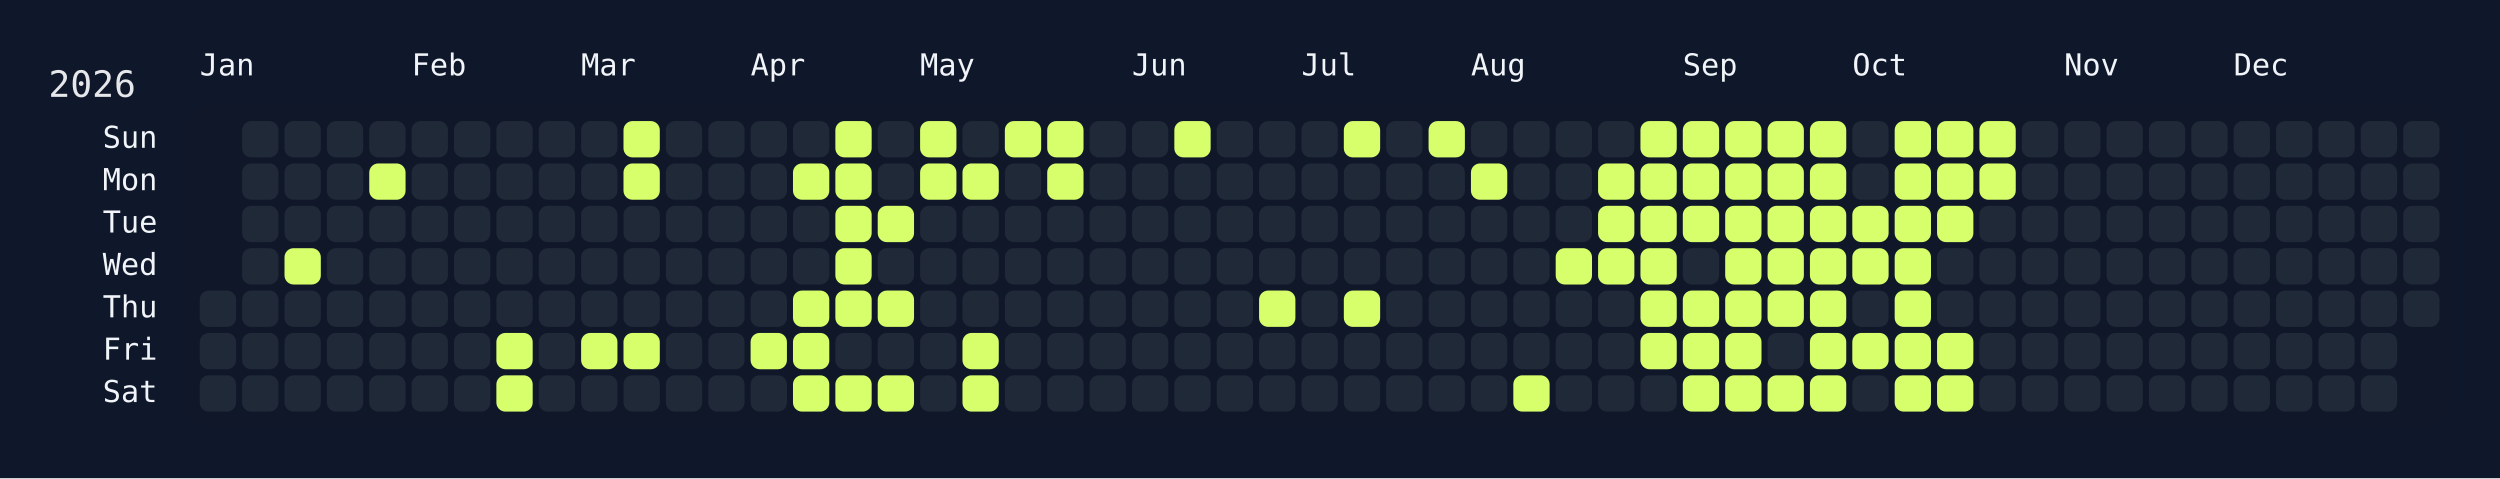
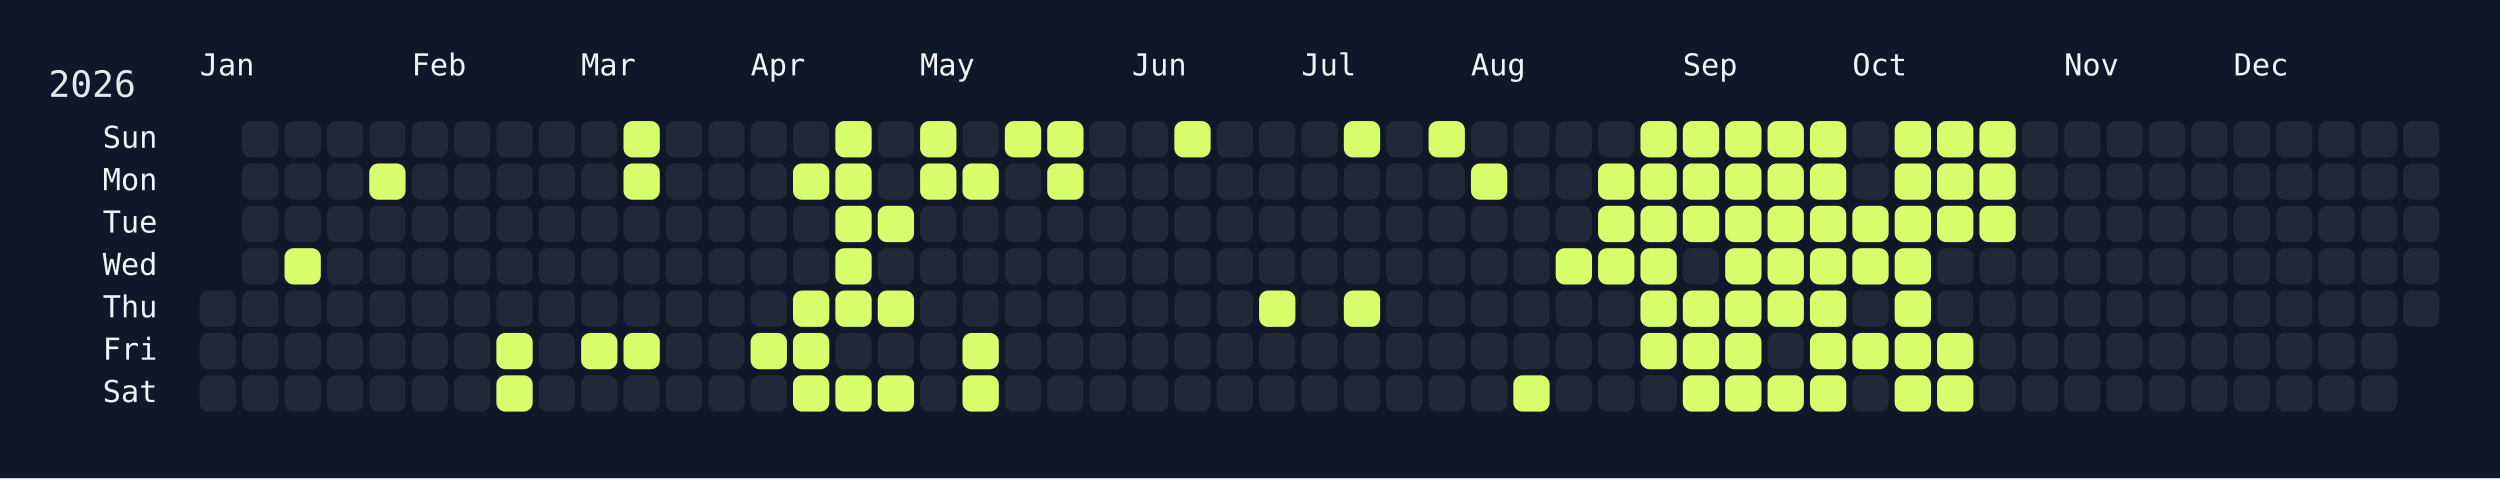
<svg xmlns="http://www.w3.org/2000/svg" width="826" height="158" viewBox="0 0 826 158">
  <rect width="826" height="158" fill="#0f172a" />
  <rect x="60" y="34" width="750" height="108" rx="12" ry="12" fill="rgba(15, 23, 42, 0.8)" />
  <text x="16" y="32" font-size="12" fill="#e5e7eb" font-family="JetBrains Mono, ui-monospace, SFMono-Regular, Menlo, Monaco, Consolas, monospace">2026</text>
  <text x="66" y="18" font-size="10" fill="#f1f5f9" font-family="JetBrains Mono, ui-monospace, SFMono-Regular, Menlo, Monaco, Consolas, monospace" dominant-baseline="hanging">Jan</text>
  <text x="136" y="18" font-size="10" fill="#f1f5f9" font-family="JetBrains Mono, ui-monospace, SFMono-Regular, Menlo, Monaco, Consolas, monospace" dominant-baseline="hanging">Feb</text>
  <text x="192" y="18" font-size="10" fill="#f1f5f9" font-family="JetBrains Mono, ui-monospace, SFMono-Regular, Menlo, Monaco, Consolas, monospace" dominant-baseline="hanging">Mar</text>
  <text x="248" y="18" font-size="10" fill="#f1f5f9" font-family="JetBrains Mono, ui-monospace, SFMono-Regular, Menlo, Monaco, Consolas, monospace" dominant-baseline="hanging">Apr</text>
  <text x="304" y="18" font-size="10" fill="#f1f5f9" font-family="JetBrains Mono, ui-monospace, SFMono-Regular, Menlo, Monaco, Consolas, monospace" dominant-baseline="hanging">May</text>
  <text x="374" y="18" font-size="10" fill="#f1f5f9" font-family="JetBrains Mono, ui-monospace, SFMono-Regular, Menlo, Monaco, Consolas, monospace" dominant-baseline="hanging">Jun</text>
  <text x="430" y="18" font-size="10" fill="#f1f5f9" font-family="JetBrains Mono, ui-monospace, SFMono-Regular, Menlo, Monaco, Consolas, monospace" dominant-baseline="hanging">Jul</text>
  <text x="486" y="18" font-size="10" fill="#f1f5f9" font-family="JetBrains Mono, ui-monospace, SFMono-Regular, Menlo, Monaco, Consolas, monospace" dominant-baseline="hanging">Aug</text>
  <text x="556" y="18" font-size="10" fill="#f1f5f9" font-family="JetBrains Mono, ui-monospace, SFMono-Regular, Menlo, Monaco, Consolas, monospace" dominant-baseline="hanging">Sep</text>
  <text x="612" y="18" font-size="10" fill="#f1f5f9" font-family="JetBrains Mono, ui-monospace, SFMono-Regular, Menlo, Monaco, Consolas, monospace" dominant-baseline="hanging">Oct</text>
  <text x="682" y="18" font-size="10" fill="#f1f5f9" font-family="JetBrains Mono, ui-monospace, SFMono-Regular, Menlo, Monaco, Consolas, monospace" dominant-baseline="hanging">Nov</text>
  <text x="738" y="18" font-size="10" fill="#f1f5f9" font-family="JetBrains Mono, ui-monospace, SFMono-Regular, Menlo, Monaco, Consolas, monospace" dominant-baseline="hanging">Dec</text>
  <text x="52" y="46.0" font-size="10" fill="#f1f5f9" font-family="JetBrains Mono, ui-monospace, SFMono-Regular, Menlo, Monaco, Consolas, monospace" text-anchor="end" dominant-baseline="middle">Sun</text>
  <text x="52" y="60.0" font-size="10" fill="#f1f5f9" font-family="JetBrains Mono, ui-monospace, SFMono-Regular, Menlo, Monaco, Consolas, monospace" text-anchor="end" dominant-baseline="middle">Mon</text>
  <text x="52" y="74.0" font-size="10" fill="#f1f5f9" font-family="JetBrains Mono, ui-monospace, SFMono-Regular, Menlo, Monaco, Consolas, monospace" text-anchor="end" dominant-baseline="middle">Tue</text>
  <text x="52" y="88.0" font-size="10" fill="#f1f5f9" font-family="JetBrains Mono, ui-monospace, SFMono-Regular, Menlo, Monaco, Consolas, monospace" text-anchor="end" dominant-baseline="middle">Wed</text>
  <text x="52" y="102.0" font-size="10" fill="#f1f5f9" font-family="JetBrains Mono, ui-monospace, SFMono-Regular, Menlo, Monaco, Consolas, monospace" text-anchor="end" dominant-baseline="middle">Thu</text>
  <text x="52" y="116.0" font-size="10" fill="#f1f5f9" font-family="JetBrains Mono, ui-monospace, SFMono-Regular, Menlo, Monaco, Consolas, monospace" text-anchor="end" dominant-baseline="middle">Fri</text>
  <text x="52" y="130.0" font-size="10" fill="#f1f5f9" font-family="JetBrains Mono, ui-monospace, SFMono-Regular, Menlo, Monaco, Consolas, monospace" text-anchor="end" dominant-baseline="middle">Sat</text>
  <g transform="translate(66,40)">
    <rect x="0" y="56" width="12" height="12" rx="3" ry="3" fill="#1f2937" data-date="2026-01-01" />
    <rect x="0" y="70" width="12" height="12" rx="3" ry="3" fill="#1f2937" data-date="2026-01-02" />
    <rect x="0" y="84" width="12" height="12" rx="3" ry="3" fill="#1f2937" data-date="2026-01-03" />
    <rect x="14" y="0" width="12" height="12" rx="3" ry="3" fill="#1f2937" data-date="2026-01-04" />
    <rect x="14" y="14" width="12" height="12" rx="3" ry="3" fill="#1f2937" data-date="2026-01-05" />
    <rect x="14" y="28" width="12" height="12" rx="3" ry="3" fill="#1f2937" data-date="2026-01-06" />
    <rect x="14" y="42" width="12" height="12" rx="3" ry="3" fill="#1f2937" data-date="2026-01-07" />
    <rect x="14" y="56" width="12" height="12" rx="3" ry="3" fill="#1f2937" data-date="2026-01-08" />
    <rect x="14" y="70" width="12" height="12" rx="3" ry="3" fill="#1f2937" data-date="2026-01-09" />
    <rect x="14" y="84" width="12" height="12" rx="3" ry="3" fill="#1f2937" data-date="2026-01-10" />
    <rect x="28" y="0" width="12" height="12" rx="3" ry="3" fill="#1f2937" data-date="2026-01-11" />
    <rect x="28" y="14" width="12" height="12" rx="3" ry="3" fill="#1f2937" data-date="2026-01-12" />
    <rect x="28" y="28" width="12" height="12" rx="3" ry="3" fill="#1f2937" data-date="2026-01-13" />
    <rect x="28" y="42" width="12" height="12" rx="3" ry="3" fill="#d6ff6b" data-date="2026-01-14" />
    <rect x="28" y="56" width="12" height="12" rx="3" ry="3" fill="#1f2937" data-date="2026-01-15" />
    <rect x="28" y="70" width="12" height="12" rx="3" ry="3" fill="#1f2937" data-date="2026-01-16" />
    <rect x="28" y="84" width="12" height="12" rx="3" ry="3" fill="#1f2937" data-date="2026-01-17" />
    <rect x="42" y="0" width="12" height="12" rx="3" ry="3" fill="#1f2937" data-date="2026-01-18" />
    <rect x="42" y="14" width="12" height="12" rx="3" ry="3" fill="#1f2937" data-date="2026-01-19" />
    <rect x="42" y="28" width="12" height="12" rx="3" ry="3" fill="#1f2937" data-date="2026-01-20" />
    <rect x="42" y="42" width="12" height="12" rx="3" ry="3" fill="#1f2937" data-date="2026-01-21" />
    <rect x="42" y="56" width="12" height="12" rx="3" ry="3" fill="#1f2937" data-date="2026-01-22" />
    <rect x="42" y="70" width="12" height="12" rx="3" ry="3" fill="#1f2937" data-date="2026-01-23" />
    <rect x="42" y="84" width="12" height="12" rx="3" ry="3" fill="#1f2937" data-date="2026-01-24" />
    <rect x="56" y="0" width="12" height="12" rx="3" ry="3" fill="#1f2937" data-date="2026-01-25" />
    <rect x="56" y="14" width="12" height="12" rx="3" ry="3" fill="#d6ff6b" data-date="2026-01-26" />
    <rect x="56" y="28" width="12" height="12" rx="3" ry="3" fill="#1f2937" data-date="2026-01-27" />
    <rect x="56" y="42" width="12" height="12" rx="3" ry="3" fill="#1f2937" data-date="2026-01-28" />
    <rect x="56" y="56" width="12" height="12" rx="3" ry="3" fill="#1f2937" data-date="2026-01-29" />
    <rect x="56" y="70" width="12" height="12" rx="3" ry="3" fill="#1f2937" data-date="2026-01-30" />
    <rect x="56" y="84" width="12" height="12" rx="3" ry="3" fill="#1f2937" data-date="2026-01-31" />
    <rect x="70" y="0" width="12" height="12" rx="3" ry="3" fill="#1f2937" data-date="2026-02-01" />
    <rect x="70" y="14" width="12" height="12" rx="3" ry="3" fill="#1f2937" data-date="2026-02-02" />
    <rect x="70" y="28" width="12" height="12" rx="3" ry="3" fill="#1f2937" data-date="2026-02-03" />
    <rect x="70" y="42" width="12" height="12" rx="3" ry="3" fill="#1f2937" data-date="2026-02-04" />
    <rect x="70" y="56" width="12" height="12" rx="3" ry="3" fill="#1f2937" data-date="2026-02-05" />
    <rect x="70" y="70" width="12" height="12" rx="3" ry="3" fill="#1f2937" data-date="2026-02-06" />
    <rect x="70" y="84" width="12" height="12" rx="3" ry="3" fill="#1f2937" data-date="2026-02-07" />
    <rect x="84" y="0" width="12" height="12" rx="3" ry="3" fill="#1f2937" data-date="2026-02-08" />
    <rect x="84" y="14" width="12" height="12" rx="3" ry="3" fill="#1f2937" data-date="2026-02-09" />
    <rect x="84" y="28" width="12" height="12" rx="3" ry="3" fill="#1f2937" data-date="2026-02-10" />
    <rect x="84" y="42" width="12" height="12" rx="3" ry="3" fill="#1f2937" data-date="2026-02-11" />
    <rect x="84" y="56" width="12" height="12" rx="3" ry="3" fill="#1f2937" data-date="2026-02-12" />
    <rect x="84" y="70" width="12" height="12" rx="3" ry="3" fill="#1f2937" data-date="2026-02-13" />
    <rect x="84" y="84" width="12" height="12" rx="3" ry="3" fill="#1f2937" data-date="2026-02-14" />
    <rect x="98" y="0" width="12" height="12" rx="3" ry="3" fill="#1f2937" data-date="2026-02-15" />
    <rect x="98" y="14" width="12" height="12" rx="3" ry="3" fill="#1f2937" data-date="2026-02-16" />
    <rect x="98" y="28" width="12" height="12" rx="3" ry="3" fill="#1f2937" data-date="2026-02-17" />
    <rect x="98" y="42" width="12" height="12" rx="3" ry="3" fill="#1f2937" data-date="2026-02-18" />
    <rect x="98" y="56" width="12" height="12" rx="3" ry="3" fill="#1f2937" data-date="2026-02-19" />
    <rect x="98" y="70" width="12" height="12" rx="3" ry="3" fill="#d6ff6b" data-date="2026-02-20" />
    <rect x="98" y="84" width="12" height="12" rx="3" ry="3" fill="#d6ff6b" data-date="2026-02-21" />
    <rect x="112" y="0" width="12" height="12" rx="3" ry="3" fill="#1f2937" data-date="2026-02-22" />
    <rect x="112" y="14" width="12" height="12" rx="3" ry="3" fill="#1f2937" data-date="2026-02-23" />
    <rect x="112" y="28" width="12" height="12" rx="3" ry="3" fill="#1f2937" data-date="2026-02-24" />
    <rect x="112" y="42" width="12" height="12" rx="3" ry="3" fill="#1f2937" data-date="2026-02-25" />
    <rect x="112" y="56" width="12" height="12" rx="3" ry="3" fill="#1f2937" data-date="2026-02-26" />
    <rect x="112" y="70" width="12" height="12" rx="3" ry="3" fill="#1f2937" data-date="2026-02-27" />
    <rect x="112" y="84" width="12" height="12" rx="3" ry="3" fill="#1f2937" data-date="2026-02-28" />
    <rect x="126" y="0" width="12" height="12" rx="3" ry="3" fill="#1f2937" data-date="2026-03-01" />
    <rect x="126" y="14" width="12" height="12" rx="3" ry="3" fill="#1f2937" data-date="2026-03-02" />
    <rect x="126" y="28" width="12" height="12" rx="3" ry="3" fill="#1f2937" data-date="2026-03-03" />
    <rect x="126" y="42" width="12" height="12" rx="3" ry="3" fill="#1f2937" data-date="2026-03-04" />
    <rect x="126" y="56" width="12" height="12" rx="3" ry="3" fill="#1f2937" data-date="2026-03-05" />
    <rect x="126" y="70" width="12" height="12" rx="3" ry="3" fill="#d6ff6b" data-date="2026-03-06" />
    <rect x="126" y="84" width="12" height="12" rx="3" ry="3" fill="#1f2937" data-date="2026-03-07" />
    <rect x="140" y="0" width="12" height="12" rx="3" ry="3" fill="#d6ff6b" data-date="2026-03-08" />
    <rect x="140" y="14" width="12" height="12" rx="3" ry="3" fill="#d6ff6b" data-date="2026-03-09" />
    <rect x="140" y="28" width="12" height="12" rx="3" ry="3" fill="#1f2937" data-date="2026-03-10" />
    <rect x="140" y="42" width="12" height="12" rx="3" ry="3" fill="#1f2937" data-date="2026-03-11" />
    <rect x="140" y="56" width="12" height="12" rx="3" ry="3" fill="#1f2937" data-date="2026-03-12" />
    <rect x="140" y="70" width="12" height="12" rx="3" ry="3" fill="#d6ff6b" data-date="2026-03-13" />
    <rect x="140" y="84" width="12" height="12" rx="3" ry="3" fill="#1f2937" data-date="2026-03-14" />
    <rect x="154" y="0" width="12" height="12" rx="3" ry="3" fill="#1f2937" data-date="2026-03-15" />
    <rect x="154" y="14" width="12" height="12" rx="3" ry="3" fill="#1f2937" data-date="2026-03-16" />
    <rect x="154" y="28" width="12" height="12" rx="3" ry="3" fill="#1f2937" data-date="2026-03-17" />
    <rect x="154" y="42" width="12" height="12" rx="3" ry="3" fill="#1f2937" data-date="2026-03-18" />
    <rect x="154" y="56" width="12" height="12" rx="3" ry="3" fill="#1f2937" data-date="2026-03-19" />
    <rect x="154" y="70" width="12" height="12" rx="3" ry="3" fill="#1f2937" data-date="2026-03-20" />
    <rect x="154" y="84" width="12" height="12" rx="3" ry="3" fill="#1f2937" data-date="2026-03-21" />
    <rect x="168" y="0" width="12" height="12" rx="3" ry="3" fill="#1f2937" data-date="2026-03-22" />
    <rect x="168" y="14" width="12" height="12" rx="3" ry="3" fill="#1f2937" data-date="2026-03-23" />
    <rect x="168" y="28" width="12" height="12" rx="3" ry="3" fill="#1f2937" data-date="2026-03-24" />
    <rect x="168" y="42" width="12" height="12" rx="3" ry="3" fill="#1f2937" data-date="2026-03-25" />
    <rect x="168" y="56" width="12" height="12" rx="3" ry="3" fill="#1f2937" data-date="2026-03-26" />
    <rect x="168" y="70" width="12" height="12" rx="3" ry="3" fill="#1f2937" data-date="2026-03-27" />
    <rect x="168" y="84" width="12" height="12" rx="3" ry="3" fill="#1f2937" data-date="2026-03-28" />
    <rect x="182" y="0" width="12" height="12" rx="3" ry="3" fill="#1f2937" data-date="2026-03-29" />
    <rect x="182" y="14" width="12" height="12" rx="3" ry="3" fill="#1f2937" data-date="2026-03-30" />
    <rect x="182" y="28" width="12" height="12" rx="3" ry="3" fill="#1f2937" data-date="2026-03-31" />
    <rect x="182" y="42" width="12" height="12" rx="3" ry="3" fill="#1f2937" data-date="2026-04-01" />
    <rect x="182" y="56" width="12" height="12" rx="3" ry="3" fill="#1f2937" data-date="2026-04-02" />
    <rect x="182" y="70" width="12" height="12" rx="3" ry="3" fill="#d6ff6b" data-date="2026-04-03" />
    <rect x="182" y="84" width="12" height="12" rx="3" ry="3" fill="#1f2937" data-date="2026-04-04" />
    <rect x="196" y="0" width="12" height="12" rx="3" ry="3" fill="#1f2937" data-date="2026-04-05" />
    <rect x="196" y="14" width="12" height="12" rx="3" ry="3" fill="#d6ff6b" data-date="2026-04-06" />
    <rect x="196" y="28" width="12" height="12" rx="3" ry="3" fill="#1f2937" data-date="2026-04-07" />
    <rect x="196" y="42" width="12" height="12" rx="3" ry="3" fill="#1f2937" data-date="2026-04-08" />
    <rect x="196" y="56" width="12" height="12" rx="3" ry="3" fill="#d6ff6b" data-date="2026-04-09" />
    <rect x="196" y="70" width="12" height="12" rx="3" ry="3" fill="#d6ff6b" data-date="2026-04-10" />
    <rect x="196" y="84" width="12" height="12" rx="3" ry="3" fill="#d6ff6b" data-date="2026-04-11" />
    <rect x="210" y="0" width="12" height="12" rx="3" ry="3" fill="#d6ff6b" data-date="2026-04-12" />
    <rect x="210" y="14" width="12" height="12" rx="3" ry="3" fill="#d6ff6b" data-date="2026-04-13" />
    <rect x="210" y="28" width="12" height="12" rx="3" ry="3" fill="#d6ff6b" data-date="2026-04-14" />
    <rect x="210" y="42" width="12" height="12" rx="3" ry="3" fill="#d6ff6b" data-date="2026-04-15" />
    <rect x="210" y="56" width="12" height="12" rx="3" ry="3" fill="#d6ff6b" data-date="2026-04-16" />
    <rect x="210" y="70" width="12" height="12" rx="3" ry="3" fill="#1f2937" data-date="2026-04-17" />
    <rect x="210" y="84" width="12" height="12" rx="3" ry="3" fill="#d6ff6b" data-date="2026-04-18" />
    <rect x="224" y="0" width="12" height="12" rx="3" ry="3" fill="#1f2937" data-date="2026-04-19" />
    <rect x="224" y="14" width="12" height="12" rx="3" ry="3" fill="#1f2937" data-date="2026-04-20" />
    <rect x="224" y="28" width="12" height="12" rx="3" ry="3" fill="#d6ff6b" data-date="2026-04-21" />
    <rect x="224" y="42" width="12" height="12" rx="3" ry="3" fill="#1f2937" data-date="2026-04-22" />
    <rect x="224" y="56" width="12" height="12" rx="3" ry="3" fill="#d6ff6b" data-date="2026-04-23" />
    <rect x="224" y="70" width="12" height="12" rx="3" ry="3" fill="#1f2937" data-date="2026-04-24" />
    <rect x="224" y="84" width="12" height="12" rx="3" ry="3" fill="#d6ff6b" data-date="2026-04-25" />
    <rect x="238" y="0" width="12" height="12" rx="3" ry="3" fill="#d6ff6b" data-date="2026-04-26" />
    <rect x="238" y="14" width="12" height="12" rx="3" ry="3" fill="#d6ff6b" data-date="2026-04-27" />
    <rect x="238" y="28" width="12" height="12" rx="3" ry="3" fill="#1f2937" data-date="2026-04-28" />
    <rect x="238" y="42" width="12" height="12" rx="3" ry="3" fill="#1f2937" data-date="2026-04-29" />
    <rect x="238" y="56" width="12" height="12" rx="3" ry="3" fill="#1f2937" data-date="2026-04-30" />
    <rect x="238" y="70" width="12" height="12" rx="3" ry="3" fill="#1f2937" data-date="2026-05-01" />
    <rect x="238" y="84" width="12" height="12" rx="3" ry="3" fill="#1f2937" data-date="2026-05-02" />
    <rect x="252" y="0" width="12" height="12" rx="3" ry="3" fill="#1f2937" data-date="2026-05-03" />
    <rect x="252" y="14" width="12" height="12" rx="3" ry="3" fill="#d6ff6b" data-date="2026-05-04" />
    <rect x="252" y="28" width="12" height="12" rx="3" ry="3" fill="#1f2937" data-date="2026-05-05" />
    <rect x="252" y="42" width="12" height="12" rx="3" ry="3" fill="#1f2937" data-date="2026-05-06" />
    <rect x="252" y="56" width="12" height="12" rx="3" ry="3" fill="#1f2937" data-date="2026-05-07" />
    <rect x="252" y="70" width="12" height="12" rx="3" ry="3" fill="#d6ff6b" data-date="2026-05-08" />
    <rect x="252" y="84" width="12" height="12" rx="3" ry="3" fill="#d6ff6b" data-date="2026-05-09" />
    <rect x="266" y="0" width="12" height="12" rx="3" ry="3" fill="#d6ff6b" data-date="2026-05-10" />
    <rect x="266" y="14" width="12" height="12" rx="3" ry="3" fill="#1f2937" data-date="2026-05-11" />
    <rect x="266" y="28" width="12" height="12" rx="3" ry="3" fill="#1f2937" data-date="2026-05-12" />
    <rect x="266" y="42" width="12" height="12" rx="3" ry="3" fill="#1f2937" data-date="2026-05-13" />
    <rect x="266" y="56" width="12" height="12" rx="3" ry="3" fill="#1f2937" data-date="2026-05-14" />
    <rect x="266" y="70" width="12" height="12" rx="3" ry="3" fill="#1f2937" data-date="2026-05-15" />
    <rect x="266" y="84" width="12" height="12" rx="3" ry="3" fill="#1f2937" data-date="2026-05-16" />
    <rect x="280" y="0" width="12" height="12" rx="3" ry="3" fill="#d6ff6b" data-date="2026-05-17" />
    <rect x="280" y="14" width="12" height="12" rx="3" ry="3" fill="#d6ff6b" data-date="2026-05-18" />
    <rect x="280" y="28" width="12" height="12" rx="3" ry="3" fill="#1f2937" data-date="2026-05-19" />
    <rect x="280" y="42" width="12" height="12" rx="3" ry="3" fill="#1f2937" data-date="2026-05-20" />
    <rect x="280" y="56" width="12" height="12" rx="3" ry="3" fill="#1f2937" data-date="2026-05-21" />
    <rect x="280" y="70" width="12" height="12" rx="3" ry="3" fill="#1f2937" data-date="2026-05-22" />
    <rect x="280" y="84" width="12" height="12" rx="3" ry="3" fill="#1f2937" data-date="2026-05-23" />
    <rect x="294" y="0" width="12" height="12" rx="3" ry="3" fill="#1f2937" data-date="2026-05-24" />
    <rect x="294" y="14" width="12" height="12" rx="3" ry="3" fill="#1f2937" data-date="2026-05-25" />
    <rect x="294" y="28" width="12" height="12" rx="3" ry="3" fill="#1f2937" data-date="2026-05-26" />
    <rect x="294" y="42" width="12" height="12" rx="3" ry="3" fill="#1f2937" data-date="2026-05-27" />
    <rect x="294" y="56" width="12" height="12" rx="3" ry="3" fill="#1f2937" data-date="2026-05-28" />
    <rect x="294" y="70" width="12" height="12" rx="3" ry="3" fill="#1f2937" data-date="2026-05-29" />
    <rect x="294" y="84" width="12" height="12" rx="3" ry="3" fill="#1f2937" data-date="2026-05-30" />
    <rect x="308" y="0" width="12" height="12" rx="3" ry="3" fill="#1f2937" data-date="2026-05-31" />
    <rect x="308" y="14" width="12" height="12" rx="3" ry="3" fill="#1f2937" data-date="2026-06-01" />
    <rect x="308" y="28" width="12" height="12" rx="3" ry="3" fill="#1f2937" data-date="2026-06-02" />
    <rect x="308" y="42" width="12" height="12" rx="3" ry="3" fill="#1f2937" data-date="2026-06-03" />
    <rect x="308" y="56" width="12" height="12" rx="3" ry="3" fill="#1f2937" data-date="2026-06-04" />
    <rect x="308" y="70" width="12" height="12" rx="3" ry="3" fill="#1f2937" data-date="2026-06-05" />
    <rect x="308" y="84" width="12" height="12" rx="3" ry="3" fill="#1f2937" data-date="2026-06-06" />
    <rect x="322" y="0" width="12" height="12" rx="3" ry="3" fill="#d6ff6b" data-date="2026-06-07" />
    <rect x="322" y="14" width="12" height="12" rx="3" ry="3" fill="#1f2937" data-date="2026-06-08" />
    <rect x="322" y="28" width="12" height="12" rx="3" ry="3" fill="#1f2937" data-date="2026-06-09" />
    <rect x="322" y="42" width="12" height="12" rx="3" ry="3" fill="#1f2937" data-date="2026-06-10" />
    <rect x="322" y="56" width="12" height="12" rx="3" ry="3" fill="#1f2937" data-date="2026-06-11" />
    <rect x="322" y="70" width="12" height="12" rx="3" ry="3" fill="#1f2937" data-date="2026-06-12" />
    <rect x="322" y="84" width="12" height="12" rx="3" ry="3" fill="#1f2937" data-date="2026-06-13" />
    <rect x="336" y="0" width="12" height="12" rx="3" ry="3" fill="#1f2937" data-date="2026-06-14" />
    <rect x="336" y="14" width="12" height="12" rx="3" ry="3" fill="#1f2937" data-date="2026-06-15" />
    <rect x="336" y="28" width="12" height="12" rx="3" ry="3" fill="#1f2937" data-date="2026-06-16" />
    <rect x="336" y="42" width="12" height="12" rx="3" ry="3" fill="#1f2937" data-date="2026-06-17" />
    <rect x="336" y="56" width="12" height="12" rx="3" ry="3" fill="#1f2937" data-date="2026-06-18" />
    <rect x="336" y="70" width="12" height="12" rx="3" ry="3" fill="#1f2937" data-date="2026-06-19" />
    <rect x="336" y="84" width="12" height="12" rx="3" ry="3" fill="#1f2937" data-date="2026-06-20" />
    <rect x="350" y="0" width="12" height="12" rx="3" ry="3" fill="#1f2937" data-date="2026-06-21" />
    <rect x="350" y="14" width="12" height="12" rx="3" ry="3" fill="#1f2937" data-date="2026-06-22" />
    <rect x="350" y="28" width="12" height="12" rx="3" ry="3" fill="#1f2937" data-date="2026-06-23" />
    <rect x="350" y="42" width="12" height="12" rx="3" ry="3" fill="#1f2937" data-date="2026-06-24" />
    <rect x="350" y="56" width="12" height="12" rx="3" ry="3" fill="#d6ff6b" data-date="2026-06-25" />
    <rect x="350" y="70" width="12" height="12" rx="3" ry="3" fill="#1f2937" data-date="2026-06-26" />
    <rect x="350" y="84" width="12" height="12" rx="3" ry="3" fill="#1f2937" data-date="2026-06-27" />
    <rect x="364" y="0" width="12" height="12" rx="3" ry="3" fill="#1f2937" data-date="2026-06-28" />
    <rect x="364" y="14" width="12" height="12" rx="3" ry="3" fill="#1f2937" data-date="2026-06-29" />
    <rect x="364" y="28" width="12" height="12" rx="3" ry="3" fill="#1f2937" data-date="2026-06-30" />
    <rect x="364" y="42" width="12" height="12" rx="3" ry="3" fill="#1f2937" data-date="2026-07-01" />
    <rect x="364" y="56" width="12" height="12" rx="3" ry="3" fill="#1f2937" data-date="2026-07-02" />
    <rect x="364" y="70" width="12" height="12" rx="3" ry="3" fill="#1f2937" data-date="2026-07-03" />
    <rect x="364" y="84" width="12" height="12" rx="3" ry="3" fill="#1f2937" data-date="2026-07-04" />
    <rect x="378" y="0" width="12" height="12" rx="3" ry="3" fill="#d6ff6b" data-date="2026-07-05" />
    <rect x="378" y="14" width="12" height="12" rx="3" ry="3" fill="#1f2937" data-date="2026-07-06" />
    <rect x="378" y="28" width="12" height="12" rx="3" ry="3" fill="#1f2937" data-date="2026-07-07" />
    <rect x="378" y="42" width="12" height="12" rx="3" ry="3" fill="#1f2937" data-date="2026-07-08" />
    <rect x="378" y="56" width="12" height="12" rx="3" ry="3" fill="#d6ff6b" data-date="2026-07-09" />
    <rect x="378" y="70" width="12" height="12" rx="3" ry="3" fill="#1f2937" data-date="2026-07-10" />
    <rect x="378" y="84" width="12" height="12" rx="3" ry="3" fill="#1f2937" data-date="2026-07-11" />
    <rect x="392" y="0" width="12" height="12" rx="3" ry="3" fill="#1f2937" data-date="2026-07-12" />
    <rect x="392" y="14" width="12" height="12" rx="3" ry="3" fill="#1f2937" data-date="2026-07-13" />
    <rect x="392" y="28" width="12" height="12" rx="3" ry="3" fill="#1f2937" data-date="2026-07-14" />
    <rect x="392" y="42" width="12" height="12" rx="3" ry="3" fill="#1f2937" data-date="2026-07-15" />
    <rect x="392" y="56" width="12" height="12" rx="3" ry="3" fill="#1f2937" data-date="2026-07-16" />
    <rect x="392" y="70" width="12" height="12" rx="3" ry="3" fill="#1f2937" data-date="2026-07-17" />
    <rect x="392" y="84" width="12" height="12" rx="3" ry="3" fill="#1f2937" data-date="2026-07-18" />
    <rect x="406" y="0" width="12" height="12" rx="3" ry="3" fill="#d6ff6b" data-date="2026-07-19" />
    <rect x="406" y="14" width="12" height="12" rx="3" ry="3" fill="#1f2937" data-date="2026-07-20" />
    <rect x="406" y="28" width="12" height="12" rx="3" ry="3" fill="#1f2937" data-date="2026-07-21" />
    <rect x="406" y="42" width="12" height="12" rx="3" ry="3" fill="#1f2937" data-date="2026-07-22" />
    <rect x="406" y="56" width="12" height="12" rx="3" ry="3" fill="#1f2937" data-date="2026-07-23" />
    <rect x="406" y="70" width="12" height="12" rx="3" ry="3" fill="#1f2937" data-date="2026-07-24" />
    <rect x="406" y="84" width="12" height="12" rx="3" ry="3" fill="#1f2937" data-date="2026-07-25" />
    <rect x="420" y="0" width="12" height="12" rx="3" ry="3" fill="#1f2937" data-date="2026-07-26" />
    <rect x="420" y="14" width="12" height="12" rx="3" ry="3" fill="#d6ff6b" data-date="2026-07-27" />
    <rect x="420" y="28" width="12" height="12" rx="3" ry="3" fill="#1f2937" data-date="2026-07-28" />
    <rect x="420" y="42" width="12" height="12" rx="3" ry="3" fill="#1f2937" data-date="2026-07-29" />
    <rect x="420" y="56" width="12" height="12" rx="3" ry="3" fill="#1f2937" data-date="2026-07-30" />
    <rect x="420" y="70" width="12" height="12" rx="3" ry="3" fill="#1f2937" data-date="2026-07-31" />
    <rect x="420" y="84" width="12" height="12" rx="3" ry="3" fill="#1f2937" data-date="2026-08-01" />
    <rect x="434" y="0" width="12" height="12" rx="3" ry="3" fill="#1f2937" data-date="2026-08-02" />
    <rect x="434" y="14" width="12" height="12" rx="3" ry="3" fill="#1f2937" data-date="2026-08-03" />
    <rect x="434" y="28" width="12" height="12" rx="3" ry="3" fill="#1f2937" data-date="2026-08-04" />
    <rect x="434" y="42" width="12" height="12" rx="3" ry="3" fill="#1f2937" data-date="2026-08-05" />
    <rect x="434" y="56" width="12" height="12" rx="3" ry="3" fill="#1f2937" data-date="2026-08-06" />
    <rect x="434" y="70" width="12" height="12" rx="3" ry="3" fill="#1f2937" data-date="2026-08-07" />
    <rect x="434" y="84" width="12" height="12" rx="3" ry="3" fill="#d6ff6b" data-date="2026-08-08" />
    <rect x="448" y="0" width="12" height="12" rx="3" ry="3" fill="#1f2937" data-date="2026-08-09" />
    <rect x="448" y="14" width="12" height="12" rx="3" ry="3" fill="#1f2937" data-date="2026-08-10" />
    <rect x="448" y="28" width="12" height="12" rx="3" ry="3" fill="#1f2937" data-date="2026-08-11" />
    <rect x="448" y="42" width="12" height="12" rx="3" ry="3" fill="#d6ff6b" data-date="2026-08-12" />
    <rect x="448" y="56" width="12" height="12" rx="3" ry="3" fill="#1f2937" data-date="2026-08-13" />
    <rect x="448" y="70" width="12" height="12" rx="3" ry="3" fill="#1f2937" data-date="2026-08-14" />
    <rect x="448" y="84" width="12" height="12" rx="3" ry="3" fill="#1f2937" data-date="2026-08-15" />
    <rect x="462" y="0" width="12" height="12" rx="3" ry="3" fill="#1f2937" data-date="2026-08-16" />
    <rect x="462" y="14" width="12" height="12" rx="3" ry="3" fill="#d6ff6b" data-date="2026-08-17" />
    <rect x="462" y="28" width="12" height="12" rx="3" ry="3" fill="#d6ff6b" data-date="2026-08-18" />
    <rect x="462" y="42" width="12" height="12" rx="3" ry="3" fill="#d6ff6b" data-date="2026-08-19" />
    <rect x="462" y="56" width="12" height="12" rx="3" ry="3" fill="#1f2937" data-date="2026-08-20" />
    <rect x="462" y="70" width="12" height="12" rx="3" ry="3" fill="#1f2937" data-date="2026-08-21" />
    <rect x="462" y="84" width="12" height="12" rx="3" ry="3" fill="#1f2937" data-date="2026-08-22" />
    <rect x="476" y="0" width="12" height="12" rx="3" ry="3" fill="#d6ff6b" data-date="2026-08-23" />
    <rect x="476" y="14" width="12" height="12" rx="3" ry="3" fill="#d6ff6b" data-date="2026-08-24" />
    <rect x="476" y="28" width="12" height="12" rx="3" ry="3" fill="#d6ff6b" data-date="2026-08-25" />
    <rect x="476" y="42" width="12" height="12" rx="3" ry="3" fill="#d6ff6b" data-date="2026-08-26" />
    <rect x="476" y="56" width="12" height="12" rx="3" ry="3" fill="#d6ff6b" data-date="2026-08-27" />
    <rect x="476" y="70" width="12" height="12" rx="3" ry="3" fill="#d6ff6b" data-date="2026-08-28" />
    <rect x="476" y="84" width="12" height="12" rx="3" ry="3" fill="#1f2937" data-date="2026-08-29" />
    <rect x="490" y="0" width="12" height="12" rx="3" ry="3" fill="#d6ff6b" data-date="2026-08-30" />
    <rect x="490" y="14" width="12" height="12" rx="3" ry="3" fill="#d6ff6b" data-date="2026-08-31" />
    <rect x="490" y="28" width="12" height="12" rx="3" ry="3" fill="#d6ff6b" data-date="2026-09-01" />
    <rect x="490" y="42" width="12" height="12" rx="3" ry="3" fill="#1f2937" data-date="2026-09-02" />
    <rect x="490" y="56" width="12" height="12" rx="3" ry="3" fill="#d6ff6b" data-date="2026-09-03" />
    <rect x="490" y="70" width="12" height="12" rx="3" ry="3" fill="#d6ff6b" data-date="2026-09-04" />
    <rect x="490" y="84" width="12" height="12" rx="3" ry="3" fill="#d6ff6b" data-date="2026-09-05" />
    <rect x="504" y="0" width="12" height="12" rx="3" ry="3" fill="#d6ff6b" data-date="2026-09-06" />
    <rect x="504" y="14" width="12" height="12" rx="3" ry="3" fill="#d6ff6b" data-date="2026-09-07" />
    <rect x="504" y="28" width="12" height="12" rx="3" ry="3" fill="#d6ff6b" data-date="2026-09-08" />
    <rect x="504" y="42" width="12" height="12" rx="3" ry="3" fill="#d6ff6b" data-date="2026-09-09" />
    <rect x="504" y="56" width="12" height="12" rx="3" ry="3" fill="#d6ff6b" data-date="2026-09-10" />
    <rect x="504" y="70" width="12" height="12" rx="3" ry="3" fill="#d6ff6b" data-date="2026-09-11" />
    <rect x="504" y="84" width="12" height="12" rx="3" ry="3" fill="#d6ff6b" data-date="2026-09-12" />
    <rect x="518" y="0" width="12" height="12" rx="3" ry="3" fill="#d6ff6b" data-date="2026-09-13" />
    <rect x="518" y="14" width="12" height="12" rx="3" ry="3" fill="#d6ff6b" data-date="2026-09-14" />
    <rect x="518" y="28" width="12" height="12" rx="3" ry="3" fill="#d6ff6b" data-date="2026-09-15" />
    <rect x="518" y="42" width="12" height="12" rx="3" ry="3" fill="#d6ff6b" data-date="2026-09-16" />
    <rect x="518" y="56" width="12" height="12" rx="3" ry="3" fill="#d6ff6b" data-date="2026-09-17" />
    <rect x="518" y="70" width="12" height="12" rx="3" ry="3" fill="#1f2937" data-date="2026-09-18" />
    <rect x="518" y="84" width="12" height="12" rx="3" ry="3" fill="#d6ff6b" data-date="2026-09-19" />
    <rect x="532" y="0" width="12" height="12" rx="3" ry="3" fill="#d6ff6b" data-date="2026-09-20" />
    <rect x="532" y="14" width="12" height="12" rx="3" ry="3" fill="#d6ff6b" data-date="2026-09-21" />
    <rect x="532" y="28" width="12" height="12" rx="3" ry="3" fill="#d6ff6b" data-date="2026-09-22" />
    <rect x="532" y="42" width="12" height="12" rx="3" ry="3" fill="#d6ff6b" data-date="2026-09-23" />
    <rect x="532" y="56" width="12" height="12" rx="3" ry="3" fill="#d6ff6b" data-date="2026-09-24" />
    <rect x="532" y="70" width="12" height="12" rx="3" ry="3" fill="#d6ff6b" data-date="2026-09-25" />
    <rect x="532" y="84" width="12" height="12" rx="3" ry="3" fill="#d6ff6b" data-date="2026-09-26" />
    <rect x="546" y="0" width="12" height="12" rx="3" ry="3" fill="#1f2937" data-date="2026-09-27" />
    <rect x="546" y="14" width="12" height="12" rx="3" ry="3" fill="#1f2937" data-date="2026-09-28" />
    <rect x="546" y="28" width="12" height="12" rx="3" ry="3" fill="#d6ff6b" data-date="2026-09-29" />
    <rect x="546" y="42" width="12" height="12" rx="3" ry="3" fill="#d6ff6b" data-date="2026-09-30" />
    <rect x="546" y="56" width="12" height="12" rx="3" ry="3" fill="#1f2937" data-date="2026-10-01" />
    <rect x="546" y="70" width="12" height="12" rx="3" ry="3" fill="#d6ff6b" data-date="2026-10-02" />
    <rect x="546" y="84" width="12" height="12" rx="3" ry="3" fill="#1f2937" data-date="2026-10-03" />
    <rect x="560" y="0" width="12" height="12" rx="3" ry="3" fill="#d6ff6b" data-date="2026-10-04" />
    <rect x="560" y="14" width="12" height="12" rx="3" ry="3" fill="#d6ff6b" data-date="2026-10-05" />
    <rect x="560" y="28" width="12" height="12" rx="3" ry="3" fill="#d6ff6b" data-date="2026-10-06" />
    <rect x="560" y="42" width="12" height="12" rx="3" ry="3" fill="#d6ff6b" data-date="2026-10-07" />
    <rect x="560" y="56" width="12" height="12" rx="3" ry="3" fill="#d6ff6b" data-date="2026-10-08" />
    <rect x="560" y="70" width="12" height="12" rx="3" ry="3" fill="#d6ff6b" data-date="2026-10-09" />
    <rect x="560" y="84" width="12" height="12" rx="3" ry="3" fill="#d6ff6b" data-date="2026-10-10" />
    <rect x="574" y="0" width="12" height="12" rx="3" ry="3" fill="#d6ff6b" data-date="2026-10-11" />
    <rect x="574" y="14" width="12" height="12" rx="3" ry="3" fill="#d6ff6b" data-date="2026-10-12" />
    <rect x="574" y="28" width="12" height="12" rx="3" ry="3" fill="#d6ff6b" data-date="2026-10-13" />
    <rect x="574" y="42" width="12" height="12" rx="3" ry="3" fill="#1f2937" data-date="2026-10-14" />
    <rect x="574" y="56" width="12" height="12" rx="3" ry="3" fill="#1f2937" data-date="2026-10-15" />
    <rect x="574" y="70" width="12" height="12" rx="3" ry="3" fill="#d6ff6b" data-date="2026-10-16" />
    <rect x="574" y="84" width="12" height="12" rx="3" ry="3" fill="#d6ff6b" data-date="2026-10-17" />
    <rect x="588" y="0" width="12" height="12" rx="3" ry="3" fill="#d6ff6b" data-date="2026-10-18" />
    <rect x="588" y="14" width="12" height="12" rx="3" ry="3" fill="#d6ff6b" data-date="2026-10-19" />
-     <rect x="588" y="28" width="12" height="12" rx="3" ry="3" fill="#1f2937" data-date="2026-10-20" />
+     <rect x="588" y="28" width="12" height="12" rx="3" ry="3" fill="#d6ff6b" data-date="2026-10-20" />
    <rect x="588" y="42" width="12" height="12" rx="3" ry="3" fill="#1f2937" data-date="2026-10-21" />
    <rect x="588" y="56" width="12" height="12" rx="3" ry="3" fill="#1f2937" data-date="2026-10-22" />
    <rect x="588" y="70" width="12" height="12" rx="3" ry="3" fill="#1f2937" data-date="2026-10-23" />
    <rect x="588" y="84" width="12" height="12" rx="3" ry="3" fill="#1f2937" data-date="2026-10-24" />
    <rect x="602" y="0" width="12" height="12" rx="3" ry="3" fill="#1f2937" data-date="2026-10-25" />
    <rect x="602" y="14" width="12" height="12" rx="3" ry="3" fill="#1f2937" data-date="2026-10-26" />
    <rect x="602" y="28" width="12" height="12" rx="3" ry="3" fill="#1f2937" data-date="2026-10-27" />
    <rect x="602" y="42" width="12" height="12" rx="3" ry="3" fill="#1f2937" data-date="2026-10-28" />
    <rect x="602" y="56" width="12" height="12" rx="3" ry="3" fill="#1f2937" data-date="2026-10-29" />
    <rect x="602" y="70" width="12" height="12" rx="3" ry="3" fill="#1f2937" data-date="2026-10-30" />
    <rect x="602" y="84" width="12" height="12" rx="3" ry="3" fill="#1f2937" data-date="2026-10-31" />
    <rect x="616" y="0" width="12" height="12" rx="3" ry="3" fill="#1f2937" data-date="2026-11-01" />
    <rect x="616" y="14" width="12" height="12" rx="3" ry="3" fill="#1f2937" data-date="2026-11-02" />
    <rect x="616" y="28" width="12" height="12" rx="3" ry="3" fill="#1f2937" data-date="2026-11-03" />
    <rect x="616" y="42" width="12" height="12" rx="3" ry="3" fill="#1f2937" data-date="2026-11-04" />
    <rect x="616" y="56" width="12" height="12" rx="3" ry="3" fill="#1f2937" data-date="2026-11-05" />
    <rect x="616" y="70" width="12" height="12" rx="3" ry="3" fill="#1f2937" data-date="2026-11-06" />
    <rect x="616" y="84" width="12" height="12" rx="3" ry="3" fill="#1f2937" data-date="2026-11-07" />
    <rect x="630" y="0" width="12" height="12" rx="3" ry="3" fill="#1f2937" data-date="2026-11-08" />
    <rect x="630" y="14" width="12" height="12" rx="3" ry="3" fill="#1f2937" data-date="2026-11-09" />
    <rect x="630" y="28" width="12" height="12" rx="3" ry="3" fill="#1f2937" data-date="2026-11-10" />
    <rect x="630" y="42" width="12" height="12" rx="3" ry="3" fill="#1f2937" data-date="2026-11-11" />
    <rect x="630" y="56" width="12" height="12" rx="3" ry="3" fill="#1f2937" data-date="2026-11-12" />
    <rect x="630" y="70" width="12" height="12" rx="3" ry="3" fill="#1f2937" data-date="2026-11-13" />
    <rect x="630" y="84" width="12" height="12" rx="3" ry="3" fill="#1f2937" data-date="2026-11-14" />
    <rect x="644" y="0" width="12" height="12" rx="3" ry="3" fill="#1f2937" data-date="2026-11-15" />
    <rect x="644" y="14" width="12" height="12" rx="3" ry="3" fill="#1f2937" data-date="2026-11-16" />
    <rect x="644" y="28" width="12" height="12" rx="3" ry="3" fill="#1f2937" data-date="2026-11-17" />
    <rect x="644" y="42" width="12" height="12" rx="3" ry="3" fill="#1f2937" data-date="2026-11-18" />
    <rect x="644" y="56" width="12" height="12" rx="3" ry="3" fill="#1f2937" data-date="2026-11-19" />
    <rect x="644" y="70" width="12" height="12" rx="3" ry="3" fill="#1f2937" data-date="2026-11-20" />
    <rect x="644" y="84" width="12" height="12" rx="3" ry="3" fill="#1f2937" data-date="2026-11-21" />
    <rect x="658" y="0" width="12" height="12" rx="3" ry="3" fill="#1f2937" data-date="2026-11-22" />
    <rect x="658" y="14" width="12" height="12" rx="3" ry="3" fill="#1f2937" data-date="2026-11-23" />
    <rect x="658" y="28" width="12" height="12" rx="3" ry="3" fill="#1f2937" data-date="2026-11-24" />
    <rect x="658" y="42" width="12" height="12" rx="3" ry="3" fill="#1f2937" data-date="2026-11-25" />
    <rect x="658" y="56" width="12" height="12" rx="3" ry="3" fill="#1f2937" data-date="2026-11-26" />
    <rect x="658" y="70" width="12" height="12" rx="3" ry="3" fill="#1f2937" data-date="2026-11-27" />
    <rect x="658" y="84" width="12" height="12" rx="3" ry="3" fill="#1f2937" data-date="2026-11-28" />
    <rect x="672" y="0" width="12" height="12" rx="3" ry="3" fill="#1f2937" data-date="2026-11-29" />
    <rect x="672" y="14" width="12" height="12" rx="3" ry="3" fill="#1f2937" data-date="2026-11-30" />
    <rect x="672" y="28" width="12" height="12" rx="3" ry="3" fill="#1f2937" data-date="2026-12-01" />
    <rect x="672" y="42" width="12" height="12" rx="3" ry="3" fill="#1f2937" data-date="2026-12-02" />
    <rect x="672" y="56" width="12" height="12" rx="3" ry="3" fill="#1f2937" data-date="2026-12-03" />
    <rect x="672" y="70" width="12" height="12" rx="3" ry="3" fill="#1f2937" data-date="2026-12-04" />
    <rect x="672" y="84" width="12" height="12" rx="3" ry="3" fill="#1f2937" data-date="2026-12-05" />
    <rect x="686" y="0" width="12" height="12" rx="3" ry="3" fill="#1f2937" data-date="2026-12-06" />
    <rect x="686" y="14" width="12" height="12" rx="3" ry="3" fill="#1f2937" data-date="2026-12-07" />
    <rect x="686" y="28" width="12" height="12" rx="3" ry="3" fill="#1f2937" data-date="2026-12-08" />
    <rect x="686" y="42" width="12" height="12" rx="3" ry="3" fill="#1f2937" data-date="2026-12-09" />
    <rect x="686" y="56" width="12" height="12" rx="3" ry="3" fill="#1f2937" data-date="2026-12-10" />
    <rect x="686" y="70" width="12" height="12" rx="3" ry="3" fill="#1f2937" data-date="2026-12-11" />
    <rect x="686" y="84" width="12" height="12" rx="3" ry="3" fill="#1f2937" data-date="2026-12-12" />
    <rect x="700" y="0" width="12" height="12" rx="3" ry="3" fill="#1f2937" data-date="2026-12-13" />
    <rect x="700" y="14" width="12" height="12" rx="3" ry="3" fill="#1f2937" data-date="2026-12-14" />
    <rect x="700" y="28" width="12" height="12" rx="3" ry="3" fill="#1f2937" data-date="2026-12-15" />
    <rect x="700" y="42" width="12" height="12" rx="3" ry="3" fill="#1f2937" data-date="2026-12-16" />
    <rect x="700" y="56" width="12" height="12" rx="3" ry="3" fill="#1f2937" data-date="2026-12-17" />
    <rect x="700" y="70" width="12" height="12" rx="3" ry="3" fill="#1f2937" data-date="2026-12-18" />
    <rect x="700" y="84" width="12" height="12" rx="3" ry="3" fill="#1f2937" data-date="2026-12-19" />
    <rect x="714" y="0" width="12" height="12" rx="3" ry="3" fill="#1f2937" data-date="2026-12-20" />
    <rect x="714" y="14" width="12" height="12" rx="3" ry="3" fill="#1f2937" data-date="2026-12-21" />
    <rect x="714" y="28" width="12" height="12" rx="3" ry="3" fill="#1f2937" data-date="2026-12-22" />
    <rect x="714" y="42" width="12" height="12" rx="3" ry="3" fill="#1f2937" data-date="2026-12-23" />
    <rect x="714" y="56" width="12" height="12" rx="3" ry="3" fill="#1f2937" data-date="2026-12-24" />
    <rect x="714" y="70" width="12" height="12" rx="3" ry="3" fill="#1f2937" data-date="2026-12-25" />
    <rect x="714" y="84" width="12" height="12" rx="3" ry="3" fill="#1f2937" data-date="2026-12-26" />
    <rect x="728" y="0" width="12" height="12" rx="3" ry="3" fill="#1f2937" data-date="2026-12-27" />
    <rect x="728" y="14" width="12" height="12" rx="3" ry="3" fill="#1f2937" data-date="2026-12-28" />
    <rect x="728" y="28" width="12" height="12" rx="3" ry="3" fill="#1f2937" data-date="2026-12-29" />
    <rect x="728" y="42" width="12" height="12" rx="3" ry="3" fill="#1f2937" data-date="2026-12-30" />
    <rect x="728" y="56" width="12" height="12" rx="3" ry="3" fill="#1f2937" data-date="2026-12-31" />
  </g>
</svg>
